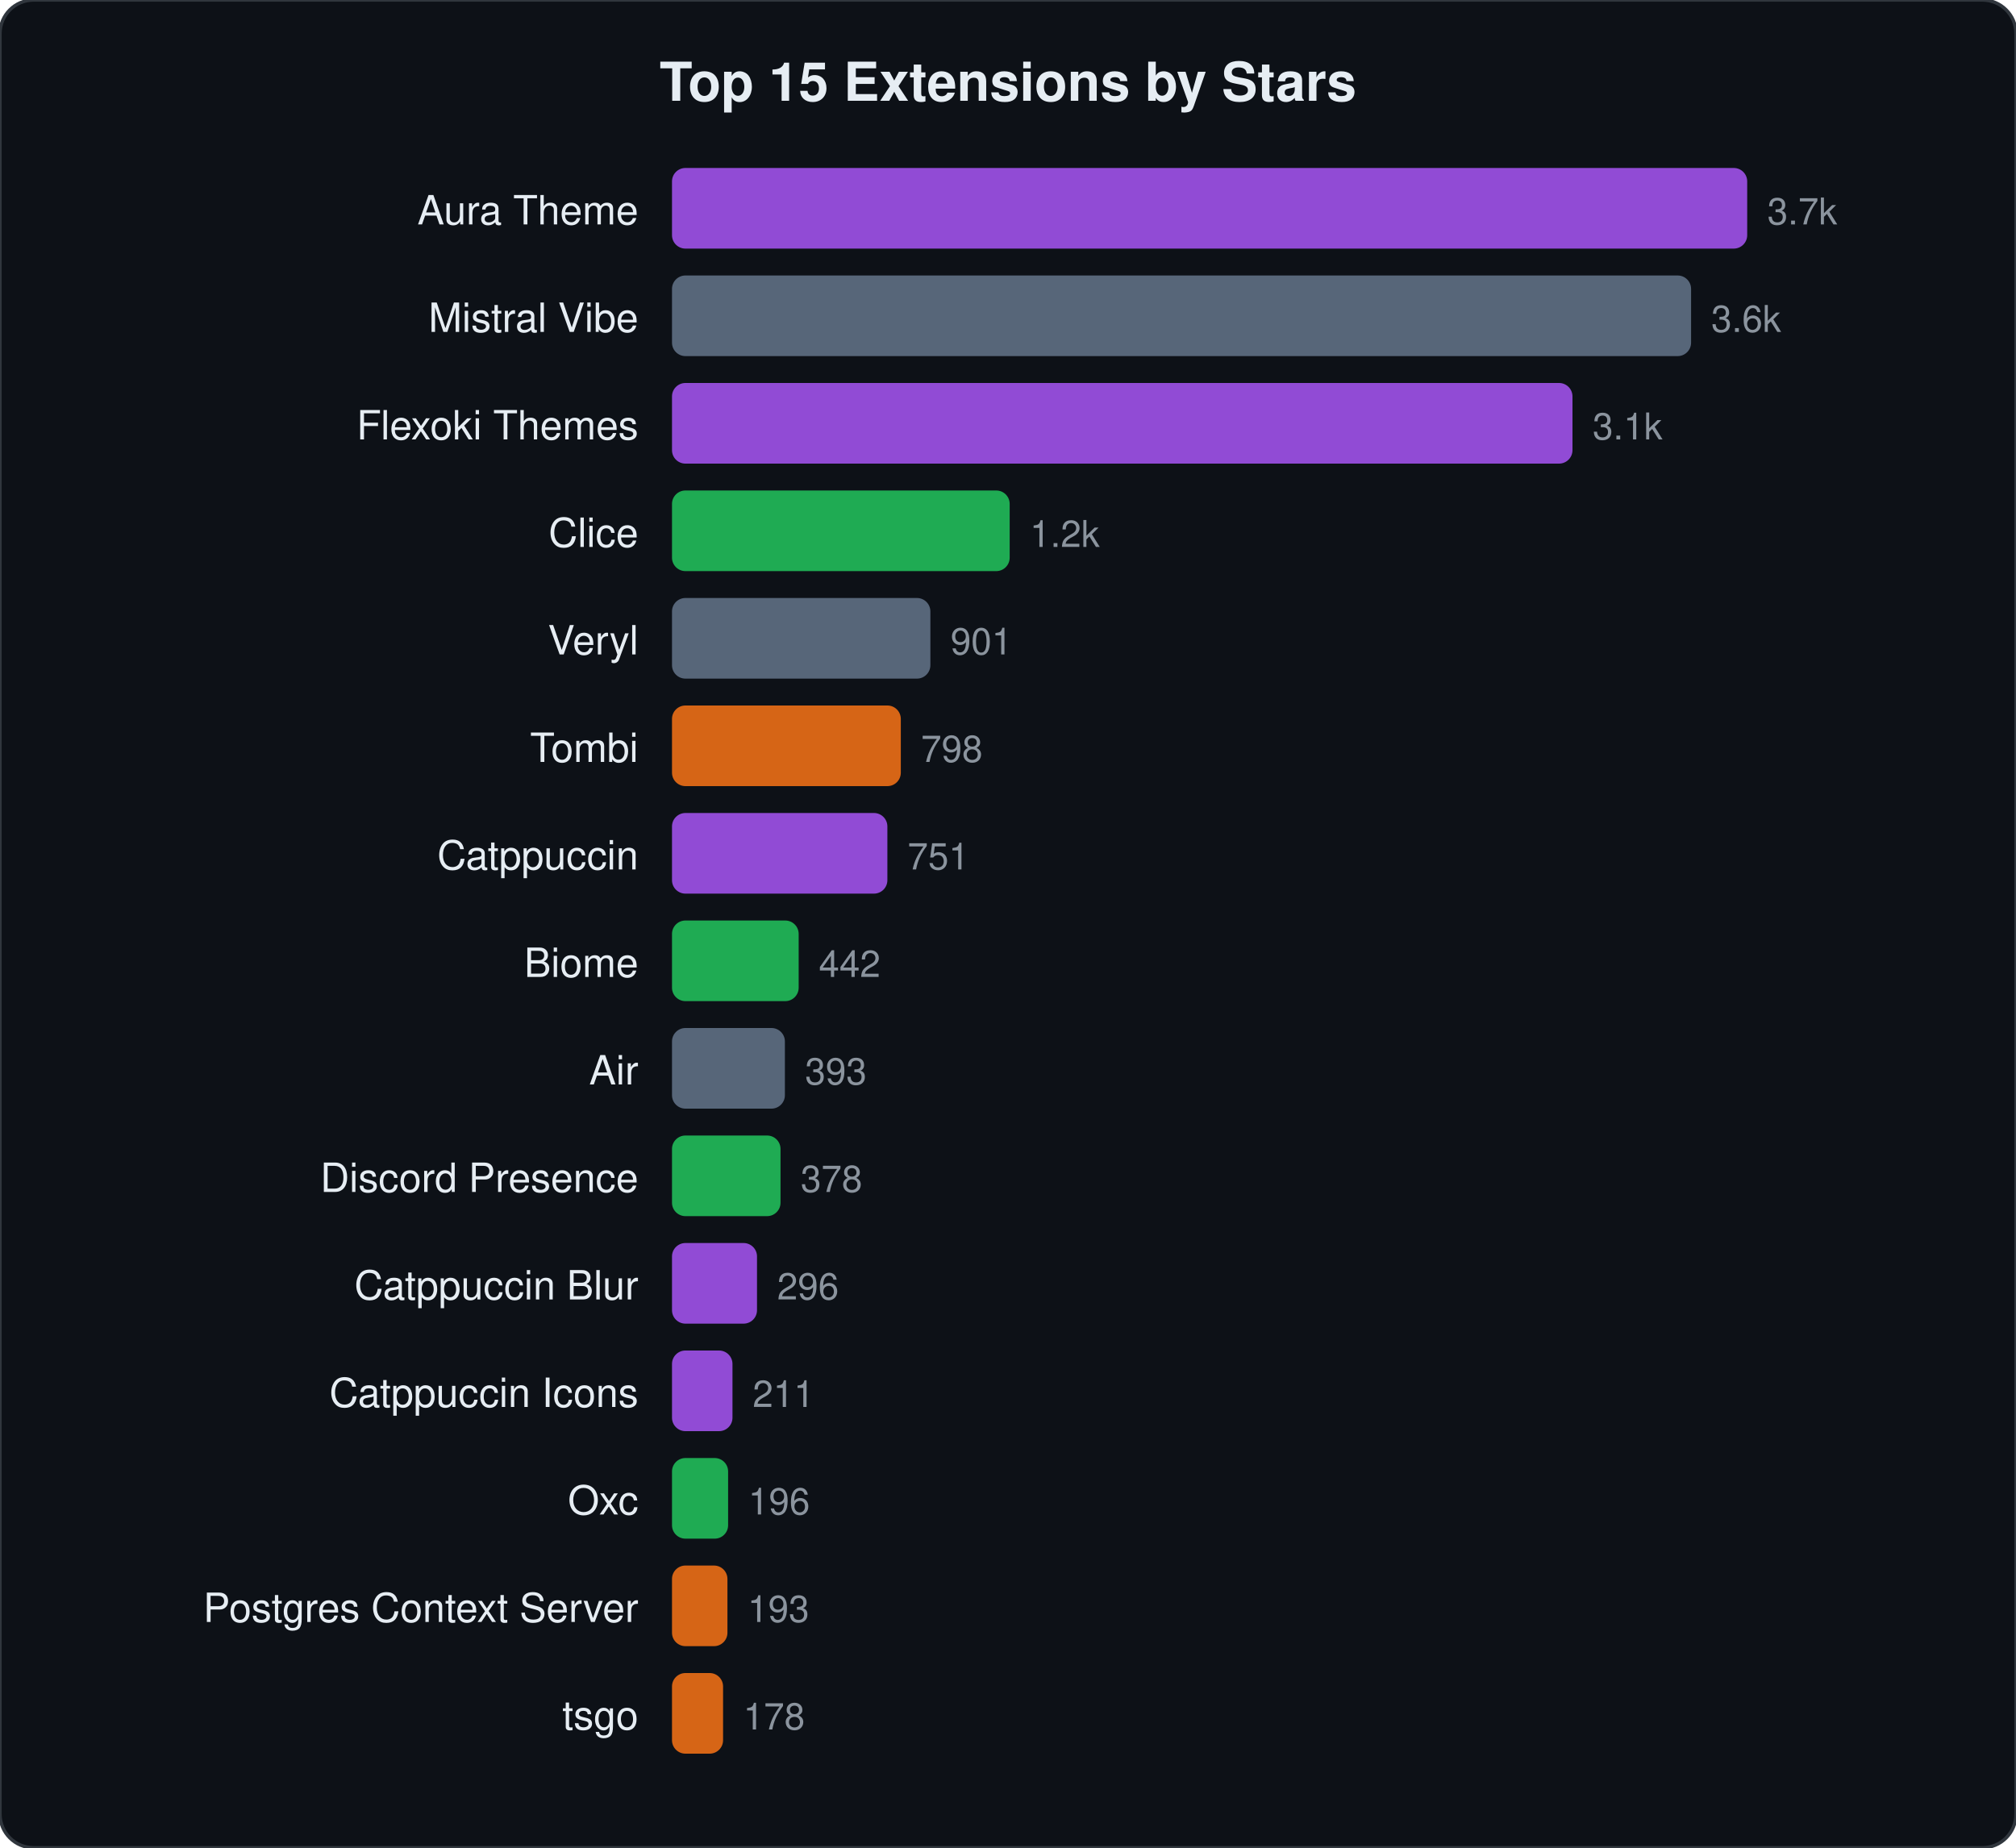
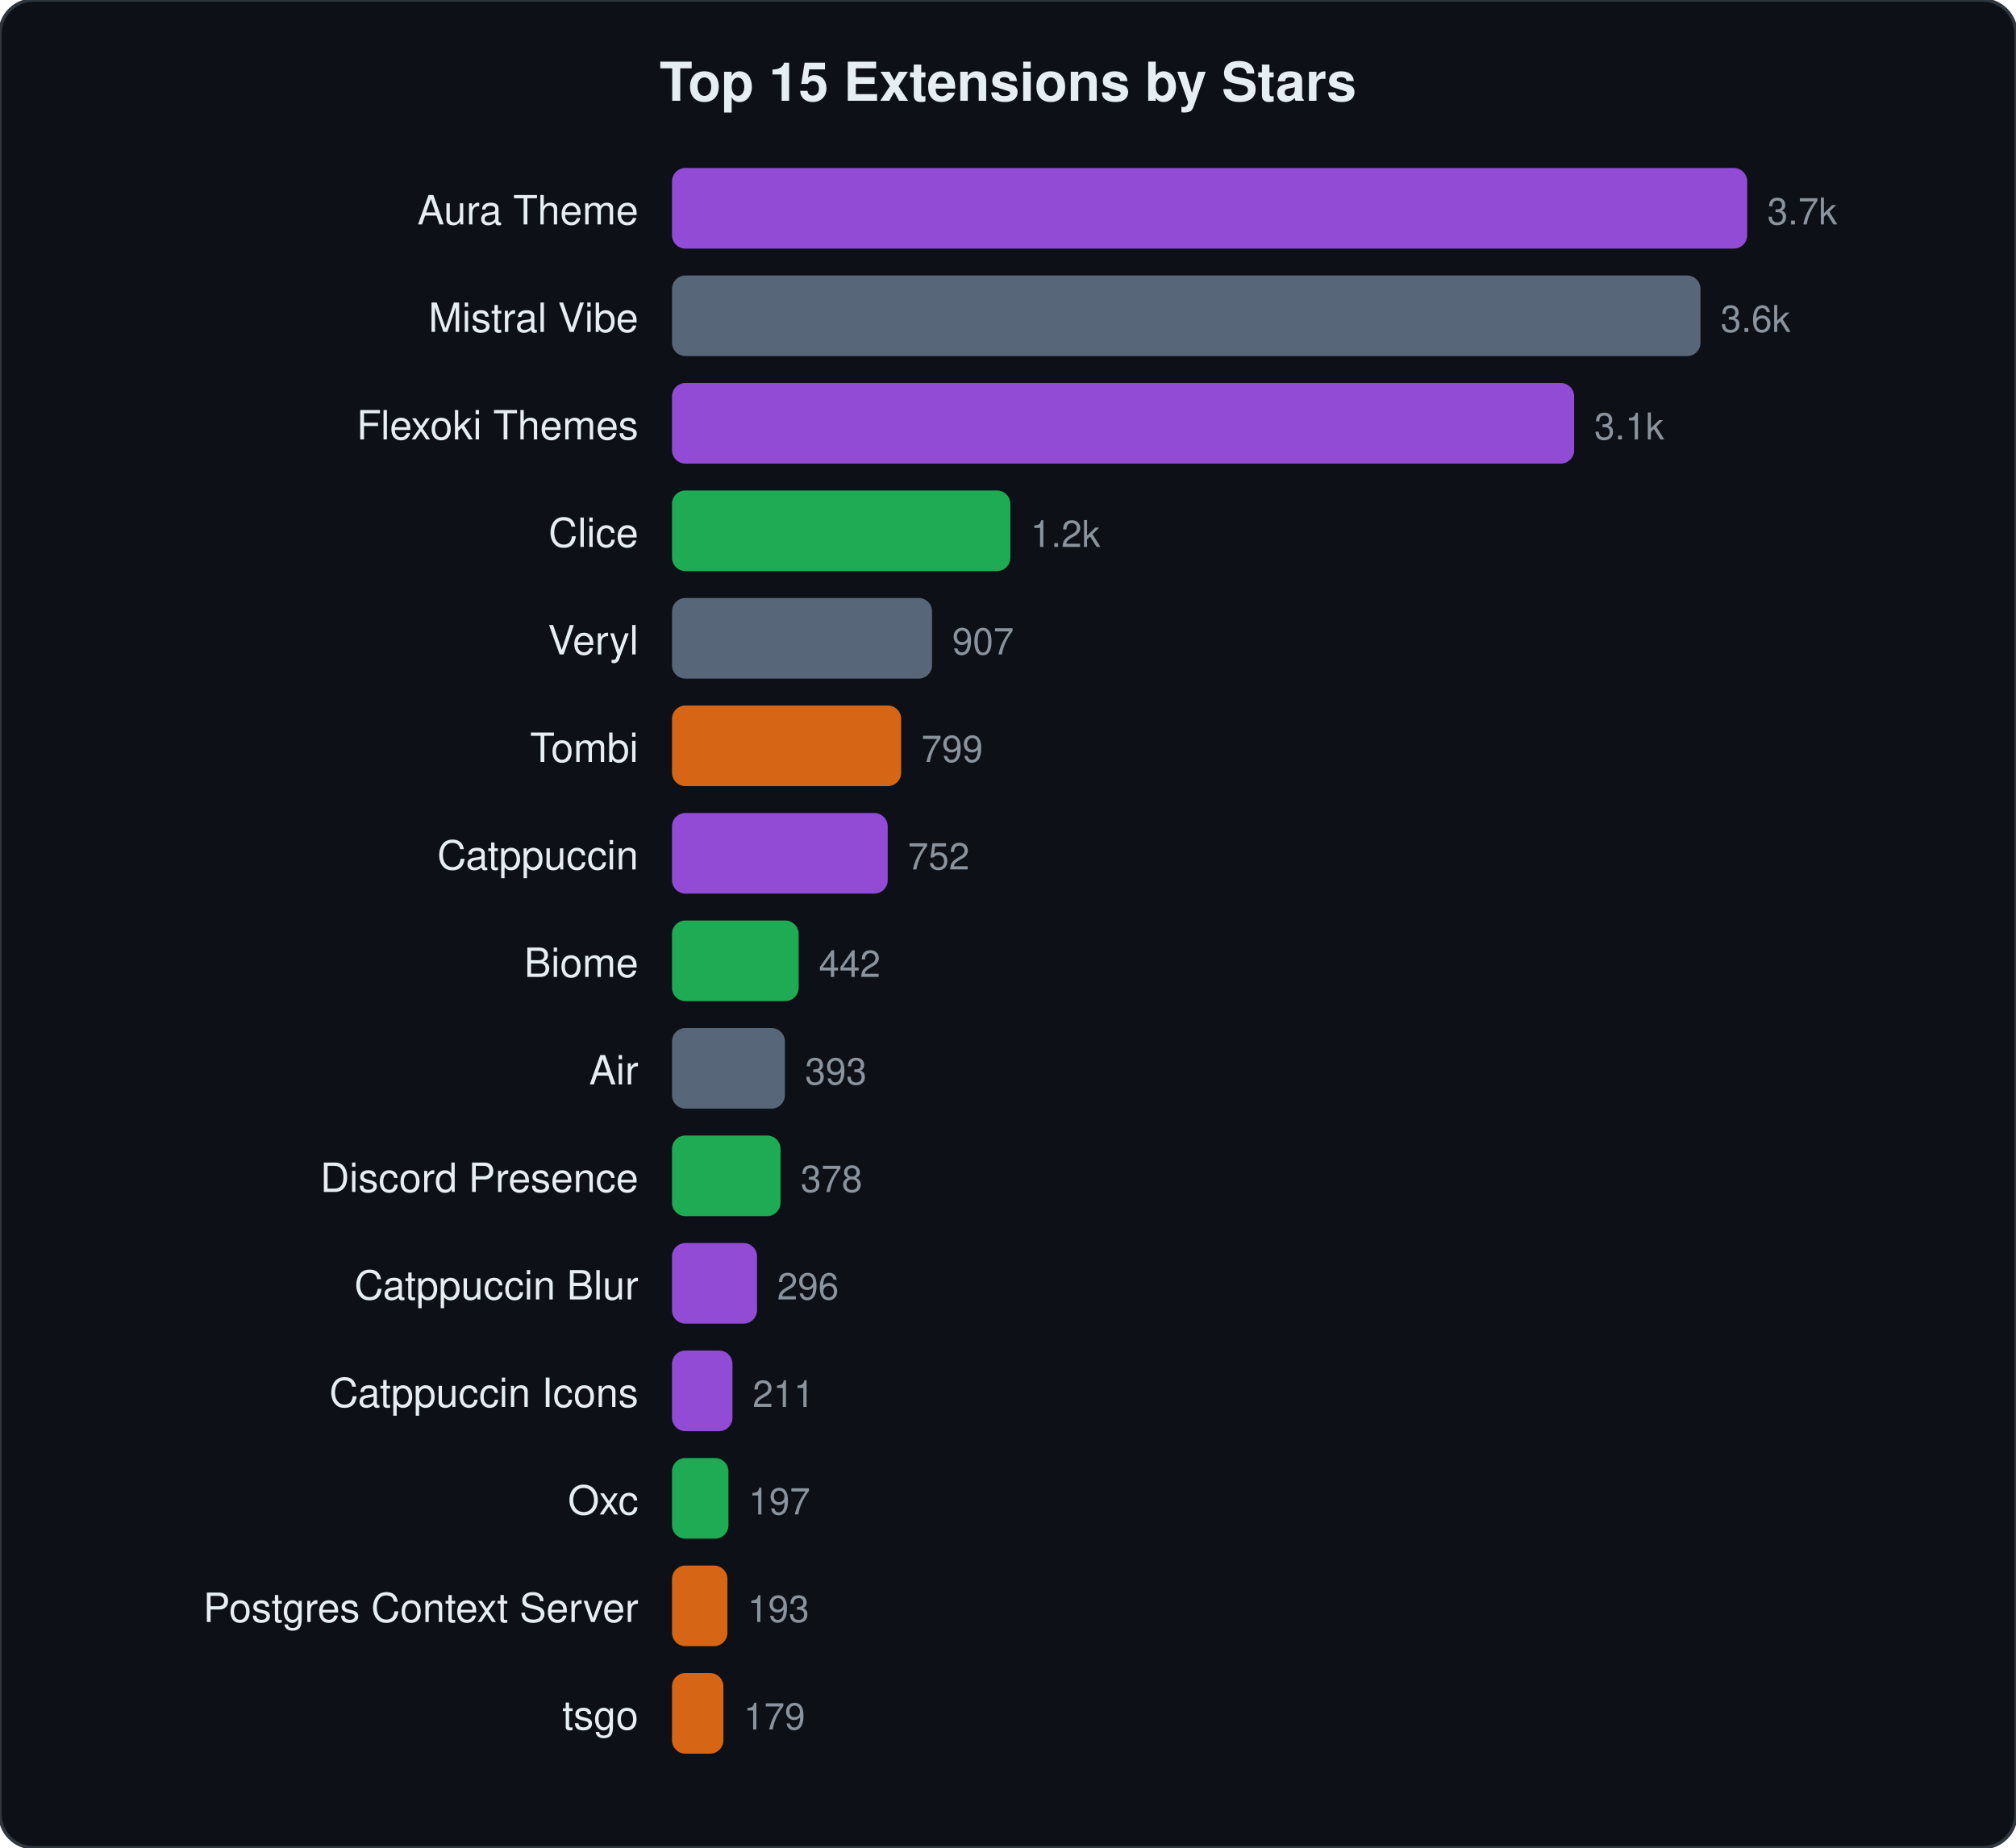
<svg xmlns="http://www.w3.org/2000/svg" viewBox="0 0 600 550" width="600" height="550">
  <style>text{font-family:-apple-system,BlinkMacSystemFont,"Segoe UI",Helvetica,Arial,sans-serif;fill:#e6edf3}.name{font-size:12px}.stars{font-size:11px;fill:#8b949e}.title{font-size:16px;font-weight:600}</style>
  <rect width="600" height="550" rx="10" fill="#0d1117" stroke="#30363d" stroke-width="1" />
  <text x="300" y="30" text-anchor="middle" class="title">Top 15 Extensions by Stars</text>
  <text x="190" y="66.8" text-anchor="end" class="name">Aura Theme</text>
  <rect x="200" y="50.0" width="320.0" height="24" rx="4" fill="#a855f7" opacity="0.85" />
  <text x="526.0" y="66.8" class="stars">3.7k</text>
  <text x="190" y="98.8" text-anchor="end" class="name">Mistral Vibe</text>
-   <rect x="200" y="82.0" width="303.3" height="24" rx="4" fill="#64748b" opacity="0.85" />
-   <text x="509.3" y="98.8" class="stars">3.6k</text>
+   <rect x="200" y="82.0" width="306.1" height="24" rx="4" fill="#64748b" opacity="0.85" />
+   <text x="512.1" y="98.8" class="stars">3.6k</text>
  <text x="190" y="130.8" text-anchor="end" class="name">Flexoki Themes</text>
-   <rect x="200" y="114.0" width="268.0" height="24" rx="4" fill="#a855f7" opacity="0.85" />
-   <text x="474.0" y="130.8" class="stars">3.1k</text>
+   <rect x="200" y="114.0" width="268.5" height="24" rx="4" fill="#a855f7" opacity="0.85" />
+   <text x="474.5" y="130.8" class="stars">3.1k</text>
  <text x="190" y="162.8" text-anchor="end" class="name">Clice</text>
-   <rect x="200" y="146.0" width="100.5" height="24" rx="4" fill="#22c55e" opacity="0.85" />
-   <text x="306.5" y="162.8" class="stars">1.2k</text>
+   <rect x="200" y="146.0" width="100.7" height="24" rx="4" fill="#22c55e" opacity="0.85" />
+   <text x="306.7" y="162.8" class="stars">1.2k</text>
  <text x="190" y="194.8" text-anchor="end" class="name">Veryl</text>
-   <rect x="200" y="178.0" width="76.9" height="24" rx="4" fill="#64748b" opacity="0.85" />
-   <text x="282.9" y="194.8" class="stars">901</text>
+   <rect x="200" y="178.0" width="77.4" height="24" rx="4" fill="#64748b" opacity="0.85" />
+   <text x="283.4" y="194.8" class="stars">907</text>
  <text x="190" y="226.8" text-anchor="end" class="name">Tombi</text>
-   <rect x="200" y="210.0" width="68.1" height="24" rx="4" fill="#f97316" opacity="0.85" />
-   <text x="274.1" y="226.8" class="stars">798</text>
+   <rect x="200" y="210.0" width="68.2" height="24" rx="4" fill="#f97316" opacity="0.85" />
+   <text x="274.2" y="226.8" class="stars">799</text>
  <text x="190" y="258.8" text-anchor="end" class="name">Catppuccin</text>
-   <rect x="200" y="242.0" width="64.1" height="24" rx="4" fill="#a855f7" opacity="0.85" />
-   <text x="270.1" y="258.8" class="stars">751</text>
+   <rect x="200" y="242.0" width="64.2" height="24" rx="4" fill="#a855f7" opacity="0.85" />
+   <text x="270.2" y="258.8" class="stars">752</text>
  <text x="190" y="290.8" text-anchor="end" class="name">Biome</text>
  <rect x="200" y="274.0" width="37.7" height="24" rx="4" fill="#22c55e" opacity="0.85" />
  <text x="243.7" y="290.8" class="stars">442</text>
  <text x="190" y="322.8" text-anchor="end" class="name">Air</text>
  <rect x="200" y="306.0" width="33.6" height="24" rx="4" fill="#64748b" opacity="0.85" />
  <text x="239.6" y="322.8" class="stars">393</text>
  <text x="190" y="354.8" text-anchor="end" class="name">Discord Presence</text>
  <rect x="200" y="338.0" width="32.3" height="24" rx="4" fill="#22c55e" opacity="0.85" />
  <text x="238.3" y="354.8" class="stars">378</text>
  <text x="190" y="386.8" text-anchor="end" class="name">Catppuccin Blur</text>
  <rect x="200" y="370.0" width="25.3" height="24" rx="4" fill="#a855f7" opacity="0.85" />
  <text x="231.3" y="386.8" class="stars">296</text>
  <text x="190" y="418.8" text-anchor="end" class="name">Catppuccin Icons</text>
  <rect x="200" y="402.0" width="18.0" height="24" rx="4" fill="#a855f7" opacity="0.85" />
  <text x="224.0" y="418.8" class="stars">211</text>
  <text x="190" y="450.8" text-anchor="end" class="name">Oxc</text>
-   <rect x="200" y="434.0" width="16.7" height="24" rx="4" fill="#22c55e" opacity="0.85" />
-   <text x="222.7" y="450.8" class="stars">196</text>
+   <rect x="200" y="434.0" width="16.8" height="24" rx="4" fill="#22c55e" opacity="0.85" />
+   <text x="222.8" y="450.8" class="stars">197</text>
  <text x="190" y="482.8" text-anchor="end" class="name">Postgres Context Server</text>
  <rect x="200" y="466.0" width="16.5" height="24" rx="4" fill="#f97316" opacity="0.85" />
  <text x="222.5" y="482.8" class="stars">193</text>
  <text x="190" y="514.8" text-anchor="end" class="name">tsgo</text>
-   <rect x="200" y="498.0" width="15.2" height="24" rx="4" fill="#f97316" opacity="0.85" />
-   <text x="221.2" y="514.8" class="stars">178</text>
+   <rect x="200" y="498.0" width="15.3" height="24" rx="4" fill="#f97316" opacity="0.85" />
+   <text x="221.3" y="514.8" class="stars">179</text>
</svg>
